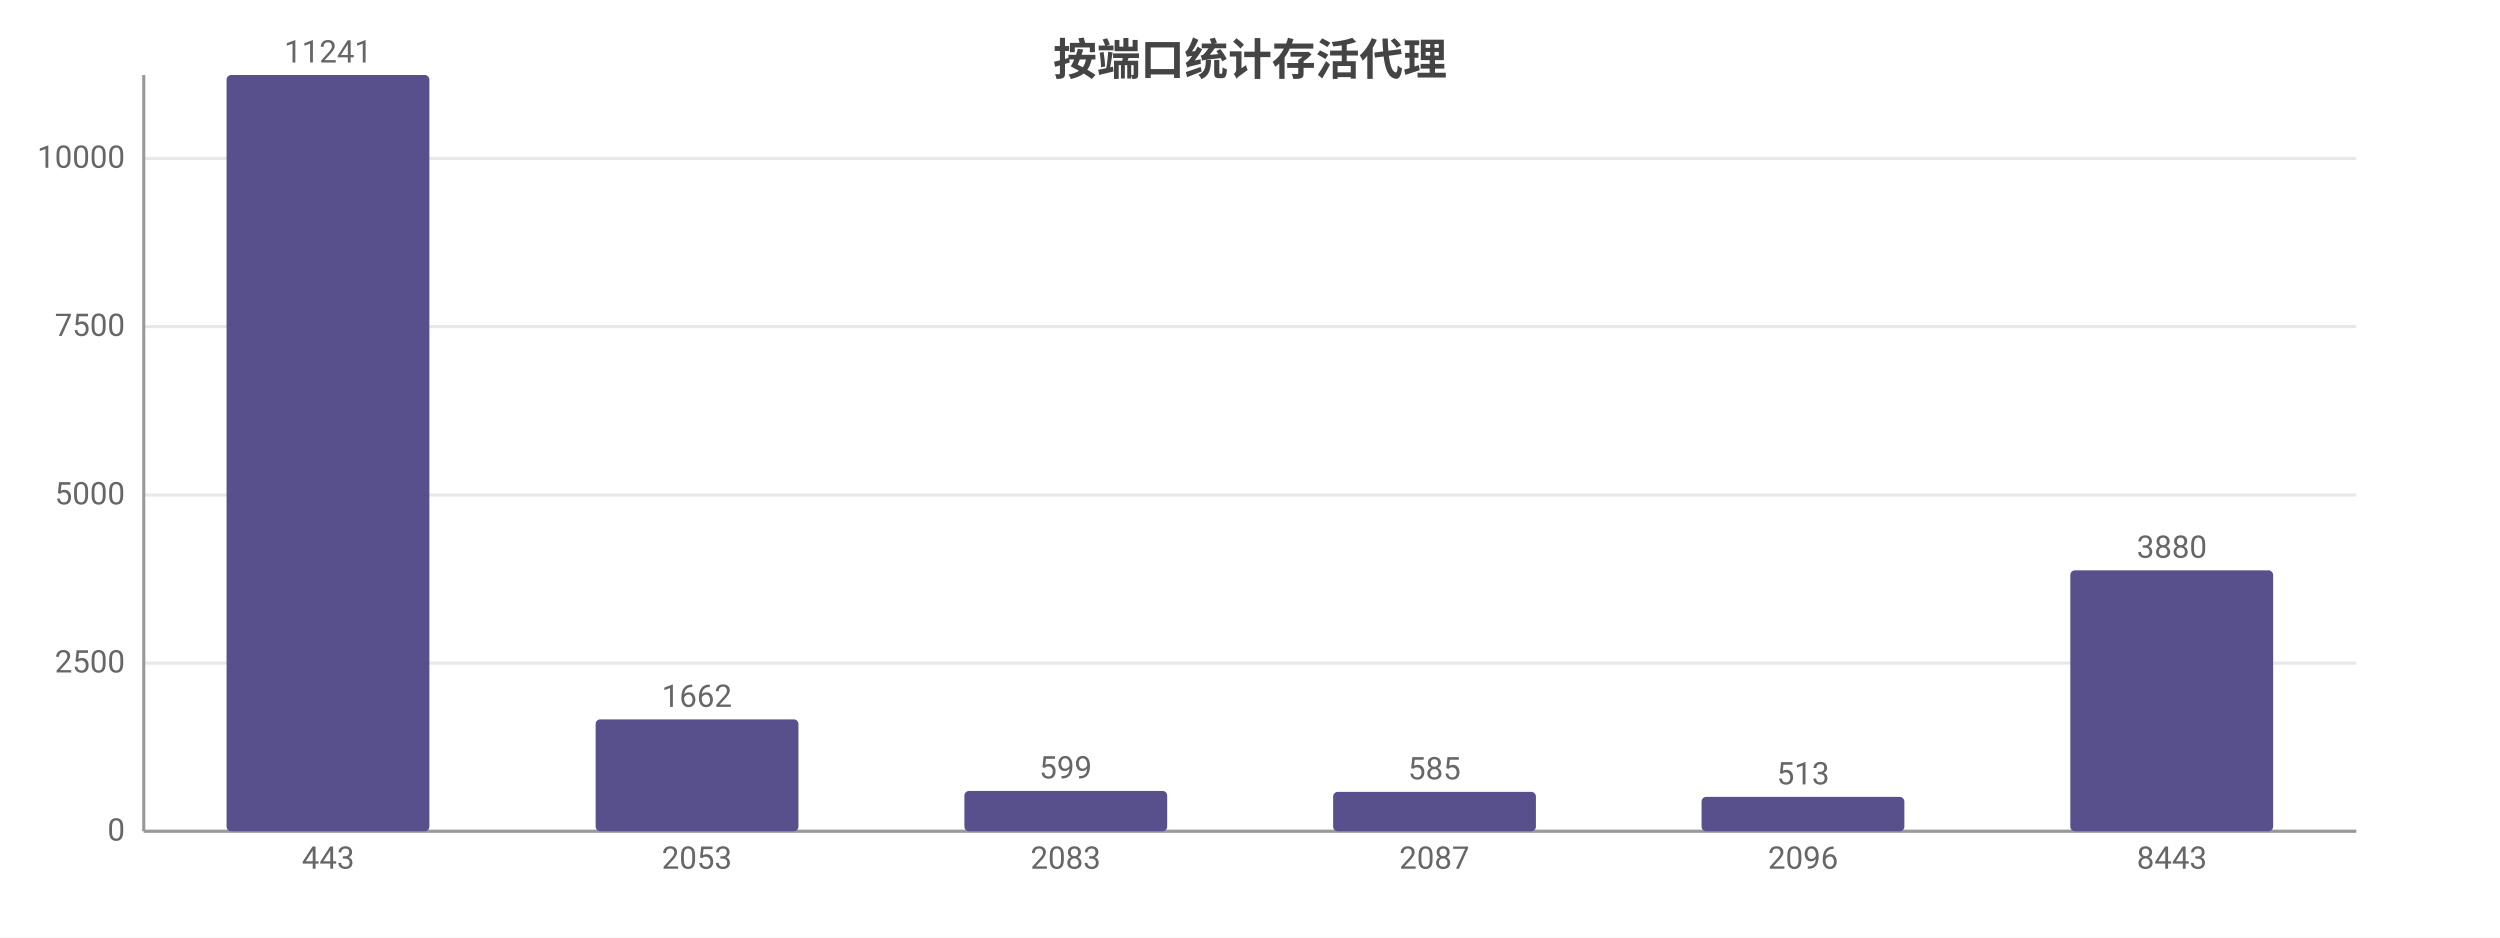
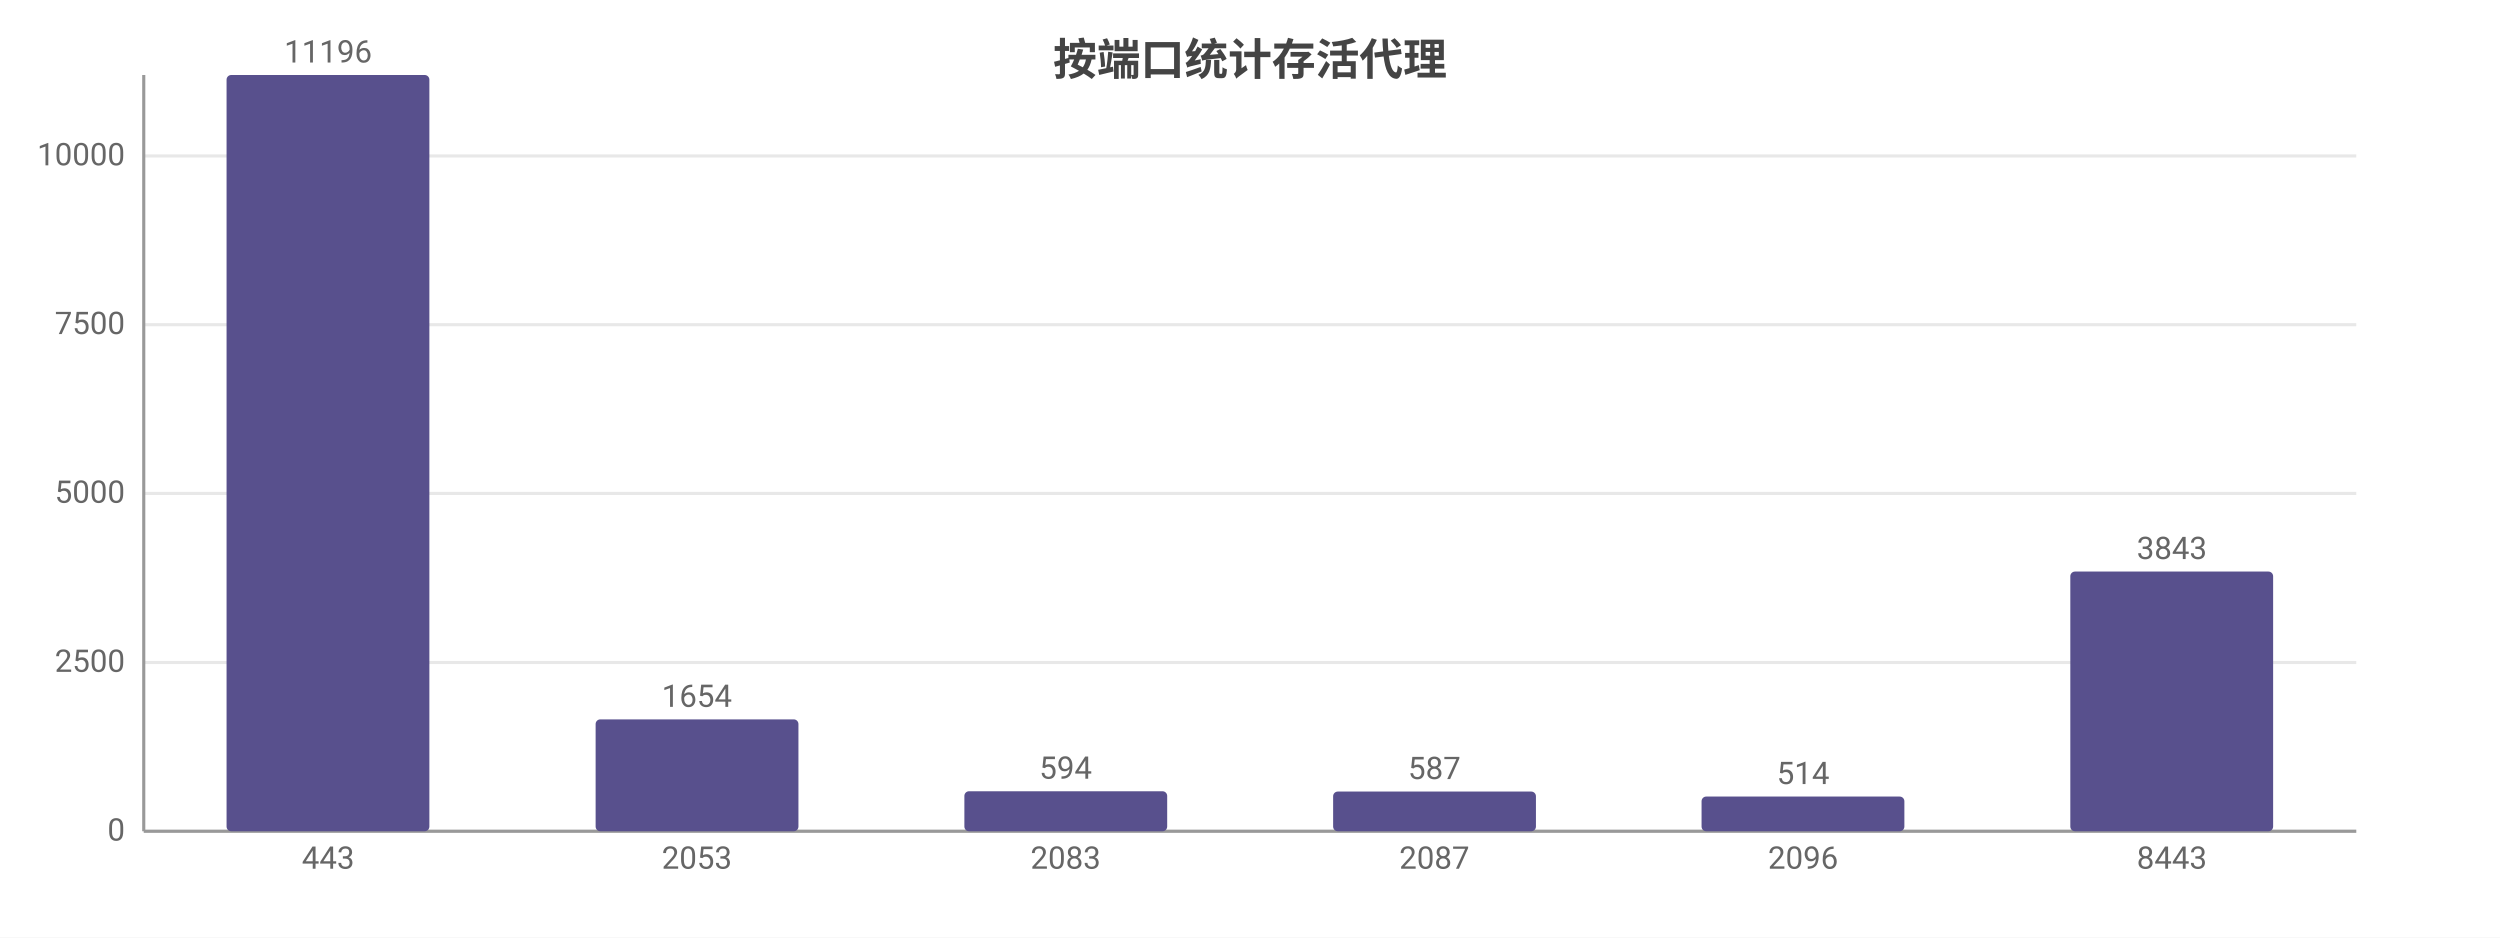
<svg xmlns="http://www.w3.org/2000/svg" width="800" height="300" viewBox="0 0 800 300">
  <rect width="800" height="300" fill="#ffffff" />
  <style>text{font-family:system-ui,-apple-system,'Segoe UI',Roboto,'PingFang SC','Microsoft YaHei','Noto Sans CJK SC',sans-serif}.g{stroke:#e8e8e8;stroke-width:1}.a{stroke:#999;stroke-width:1}.t{font-size:10px;fill:#666}.m{font-size:10px;text-anchor:middle;fill:#666}.e{font-size:10px;text-anchor:end;fill:#666}.l{font-size:11px;fill:#333}.tt{font-size:14px;font-weight:600;text-anchor:middle;fill:#444}.em{font-size:13px;text-anchor:middle;fill:#999}</style>
  <text class="tt" x="400.0" y="24">按端口统计存活代理</text>
  <line class="g" x1="46" y1="266" x2="754" y2="266" />
  <text class="e" x="40" y="269">0</text>
-   <line class="g" x1="46" y1="212.2" x2="754" y2="212.2" />
-   <text class="e" x="40" y="215.2">2500</text>
-   <line class="g" x1="46" y1="158.4" x2="754" y2="158.4" />
-   <text class="e" x="40" y="161.4">5000</text>
-   <line class="g" x1="46" y1="104.5" x2="754" y2="104.5" />
-   <text class="e" x="40" y="107.5">7500</text>
-   <line class="g" x1="46" y1="50.7" x2="754" y2="50.7" />
-   <text class="e" x="40" y="53.7">10000</text>
+   <line class="g" x1="46" y1="212.0" x2="754" y2="212.0" />
+   <text class="e" x="40" y="215.0">2500</text>
+   <line class="g" x1="46" y1="157.9" x2="754" y2="157.9" />
+   <text class="e" x="40" y="160.9">5000</text>
+   <line class="g" x1="46" y1="103.9" x2="754" y2="103.9" />
+   <text class="e" x="40" y="106.9">7500</text>
+   <line class="g" x1="46" y1="49.9" x2="754" y2="49.9" />
+   <text class="e" x="40" y="52.9">10000</text>
  <line class="a" x1="46" y1="24" x2="46" y2="266" />
  <line class="a" x1="46" y1="266" x2="754" y2="266" />
  <rect x="72.5" y="24" width="64.9" height="242" fill="#58508d" rx="1.5" />
-   <text class="m" x="105" y="20">11241</text>
+   <text class="m" x="105" y="20">11196</text>
  <text class="m" x="105" y="278">443</text>
  <rect x="190.6" y="230.2" width="64.9" height="35.8" fill="#58508d" rx="1.5" />
-   <text class="m" x="223" y="226.2">1662</text>
+   <text class="m" x="223" y="226.2">1654</text>
  <text class="m" x="223" y="278">2053</text>
-   <rect x="308.6" y="253.1" width="64.9" height="12.9" fill="#58508d" rx="1.5" />
-   <text class="m" x="341" y="249.1">599</text>
+   <rect x="308.6" y="253.2" width="64.9" height="12.8" fill="#58508d" rx="1.5" />
+   <text class="m" x="341" y="249.2">594</text>
  <text class="m" x="341" y="278">2083</text>
-   <rect x="426.6" y="253.4" width="64.9" height="12.6" fill="#58508d" rx="1.5" />
-   <text class="m" x="459" y="249.4">585</text>
+   <rect x="426.6" y="253.3" width="64.9" height="12.7" fill="#58508d" rx="1.5" />
+   <text class="m" x="459" y="249.3">587</text>
  <text class="m" x="459" y="278">2087</text>
-   <rect x="544.5" y="255.0" width="64.9" height="11.0" fill="#58508d" rx="1.5" />
-   <text class="m" x="577" y="251.0">513</text>
+   <rect x="544.5" y="254.9" width="64.9" height="11.1" fill="#58508d" rx="1.5" />
+   <text class="m" x="577" y="250.9">514</text>
  <text class="m" x="577" y="278">2096</text>
-   <rect x="662.5" y="182.5" width="64.9" height="83.5" fill="#58508d" rx="1.5" />
-   <text class="m" x="695" y="178.5">3880</text>
+   <rect x="662.5" y="182.9" width="64.9" height="83.1" fill="#58508d" rx="1.5" />
+   <text class="m" x="695" y="178.9">3843</text>
  <text class="m" x="695" y="278">8443</text>
</svg>
